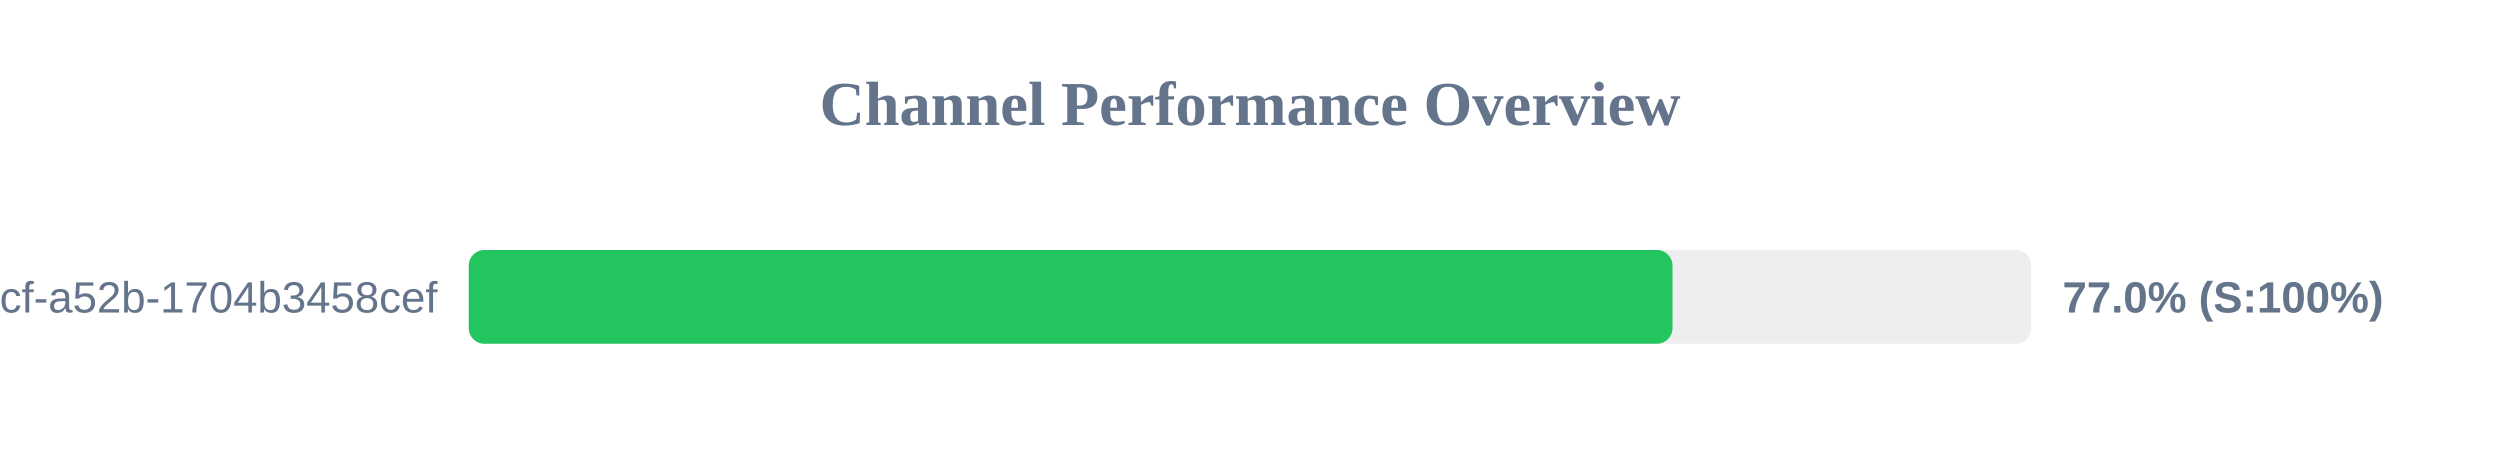
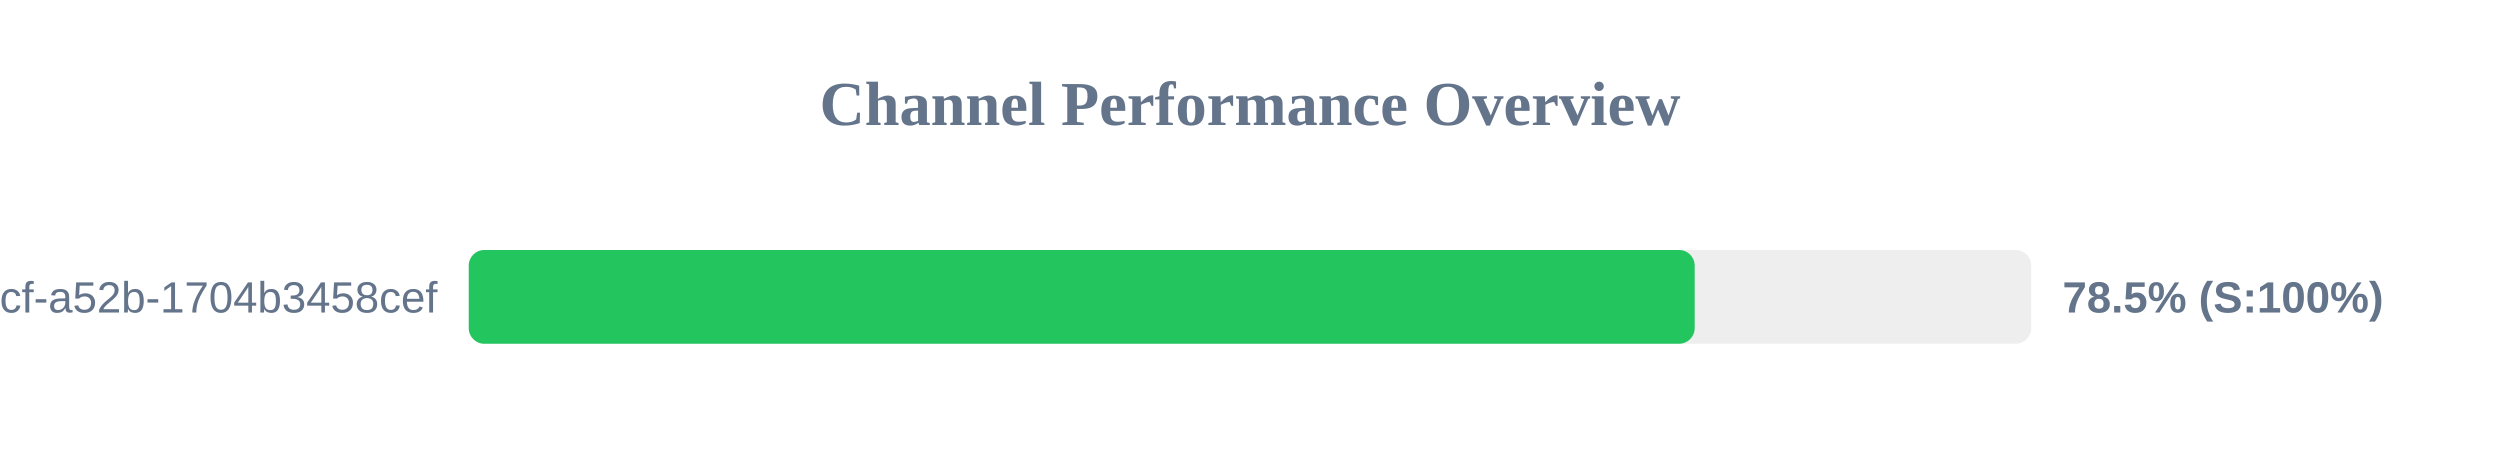
<svg xmlns="http://www.w3.org/2000/svg" width="800" height="150" version="1.1">
  <style>
        .row { font: 14px Arial; fill: #64748b; }
        .score { font: bold 14px Arial; fill: #64748b; }
    </style>
  <text x="400" y="40" text-anchor="middle" font-size="20px" font-weight="bold" fill="#64748b">Channel Performance Overview</text>
  <rect x="150" y="80" width="500" height="30" fill="#eee" rx="5" />
-   <rect x="150" y="80" width="385.2" height="30" fill="#22c55e" rx="5" />
+   <rect x="150" y="80" width="392.3" height="30" fill="#22c55e" rx="5" />
  <text x="140" y="100" text-anchor="end" class="row">?uuid=0cb527d9-6117-4bcf-a52b-1704b3458cef</text>
-   <text x="660" y="100" text-anchor="start" class="score">77.0% (S:100%)</text>
+   <text x="660" y="100" text-anchor="start" class="score">78.5% (S:100%)</text>
</svg>
